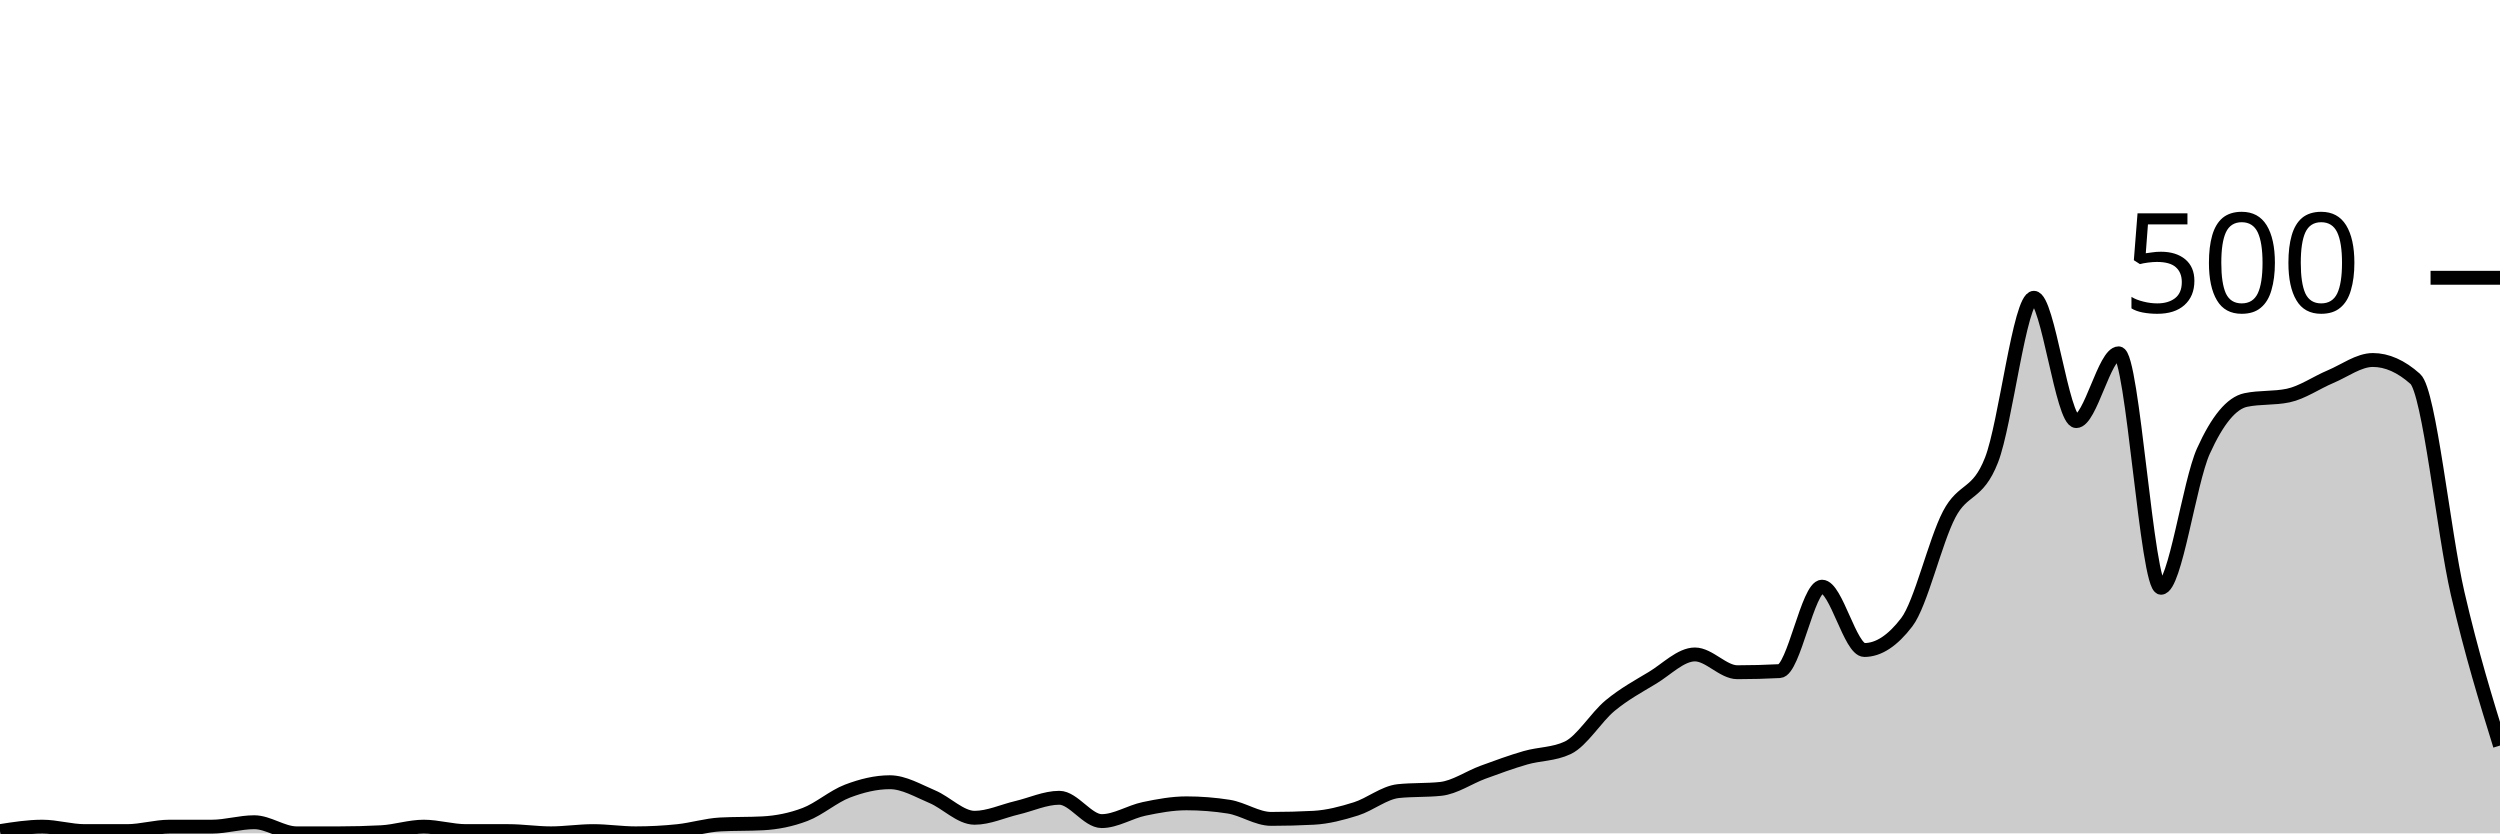
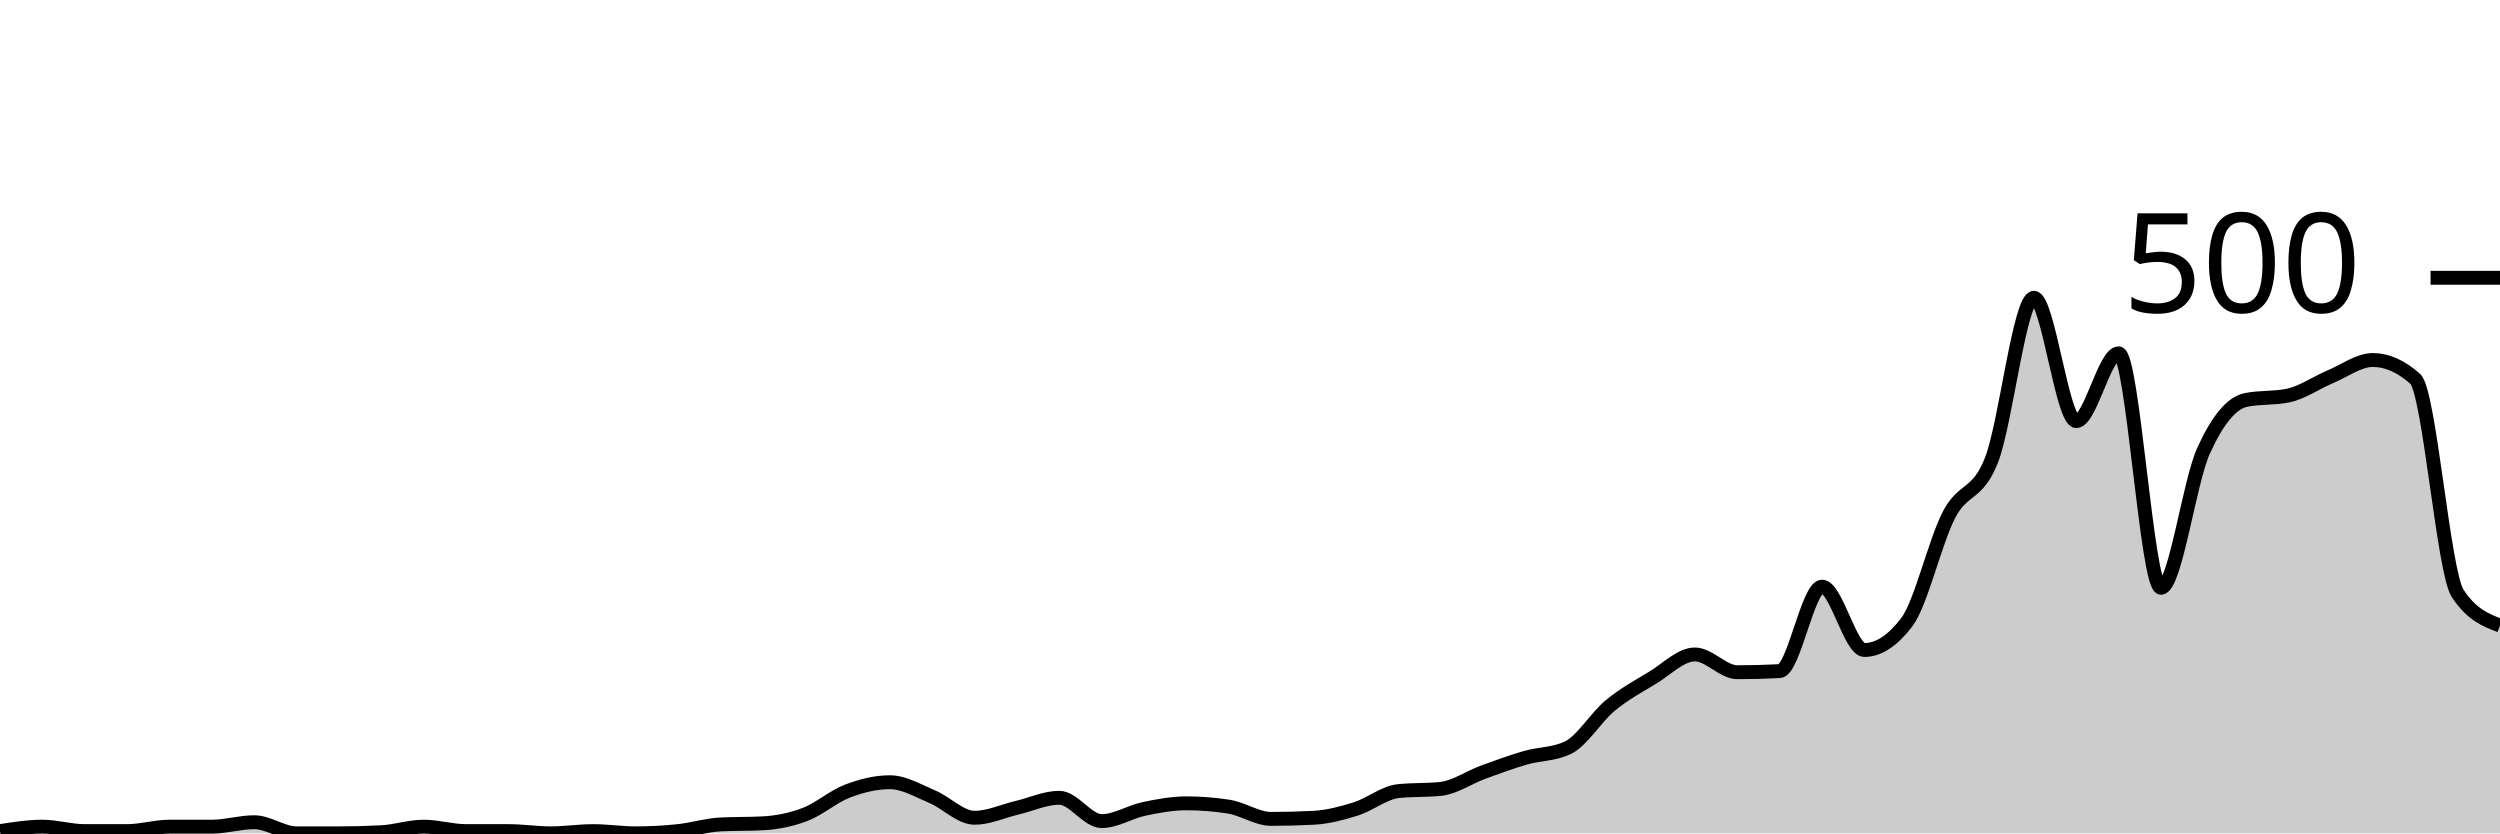
<svg xmlns="http://www.w3.org/2000/svg" viewBox="0 0 180 60">
  <g transform="translate(0,20)">
-     <path class="area" fill="rgba(0, 0, 0, 0.2)" d="M0,39.84C1.017,39.68,2.034,39.52,3.051,39.52C4.068,39.52,5.085,39.84,6.102,39.84C7.119,39.84,8.136,39.84,9.153,39.84C10.169,39.84,11.186,39.52,12.203,39.52C13.22,39.52,14.237,39.52,15.254,39.52C16.271,39.52,17.288,39.2,18.305,39.2C19.322,39.2,20.339,40,21.356,40C22.373,40,23.39,40,24.407,40C25.424,40,26.441,39.973,27.458,39.92C28.475,39.867,29.492,39.52,30.508,39.52C31.525,39.52,32.542,39.84,33.559,39.84C34.576,39.84,35.593,39.84,36.61,39.84C37.627,39.84,38.644,40,39.661,40C40.678,40,41.695,39.84,42.712,39.84C43.729,39.84,44.746,40,45.763,40C46.78,40,47.797,39.947,48.814,39.84C49.831,39.733,50.847,39.413,51.864,39.36C52.881,39.307,53.898,39.333,54.915,39.28C55.932,39.227,56.949,39.027,57.966,38.64C58.983,38.253,60,37.347,61.017,36.96C62.034,36.573,63.051,36.32,64.068,36.32C65.085,36.32,66.102,36.933,67.119,37.36C68.136,37.787,69.153,38.88,70.169,38.88C71.186,38.88,72.203,38.4,73.22,38.16C74.237,37.92,75.254,37.44,76.271,37.44C77.288,37.44,78.305,39.12,79.322,39.12C80.339,39.12,81.356,38.453,82.373,38.24C83.39,38.027,84.407,37.84,85.424,37.84C86.441,37.84,87.458,37.92,88.475,38.08C89.492,38.24,90.508,38.96,91.525,38.96C92.542,38.96,93.559,38.933,94.576,38.88C95.593,38.827,96.61,38.56,97.627,38.24C98.644,37.92,99.661,37.067,100.678,36.96C101.695,36.853,102.712,36.907,103.729,36.8C104.746,36.693,105.763,35.973,106.78,35.6C107.797,35.227,108.814,34.853,109.831,34.56C110.847,34.267,111.864,34.32,112.881,33.84C113.898,33.36,114.915,31.64,115.932,30.8C116.949,29.96,117.966,29.413,118.983,28.8C120,28.187,121.017,27.12,122.034,27.12C123.051,27.12,124.068,28.4,125.085,28.4C126.102,28.4,127.119,28.373,128.136,28.32C129.153,28.267,130.169,22.24,131.186,22.24C132.203,22.24,133.22,26.8,134.237,26.8C135.254,26.8,136.271,26.133,137.288,24.8C138.305,23.467,139.322,18.987,140.339,17.04C141.356,15.093,142.373,15.72,143.39,13.12C144.407,10.52,145.424,1.44,146.441,1.44C147.458,1.44,148.475,10.32,149.492,10.32C150.508,10.32,151.525,5.44,152.542,5.44C153.559,5.44,154.576,22.32,155.593,22.32C156.61,22.32,157.627,14.733,158.644,12.48C159.661,10.227,160.678,9.013,161.695,8.8C162.712,8.587,163.729,8.693,164.746,8.48C165.763,8.267,166.78,7.547,167.797,7.12C168.814,6.693,169.831,5.92,170.847,5.92C171.864,5.92,172.881,6.373,173.898,7.28C174.915,8.187,175.932,18.32,176.949,22.72C177.966,27.12,178.983,30.4,180,33.68L180,40C178.983,40,177.966,40,176.949,40C175.932,40,174.915,40,173.898,40C172.881,40,171.864,40,170.847,40C169.831,40,168.814,40,167.797,40C166.78,40,165.763,40,164.746,40C163.729,40,162.712,40,161.695,40C160.678,40,159.661,40,158.644,40C157.627,40,156.61,40,155.593,40C154.576,40,153.559,40,152.542,40C151.525,40,150.508,40,149.492,40C148.475,40,147.458,40,146.441,40C145.424,40,144.407,40,143.39,40C142.373,40,141.356,40,140.339,40C139.322,40,138.305,40,137.288,40C136.271,40,135.254,40,134.237,40C133.22,40,132.203,40,131.186,40C130.169,40,129.153,40,128.136,40C127.119,40,126.102,40,125.085,40C124.068,40,123.051,40,122.034,40C121.017,40,120,40,118.983,40C117.966,40,116.949,40,115.932,40C114.915,40,113.898,40,112.881,40C111.864,40,110.847,40,109.831,40C108.814,40,107.797,40,106.78,40C105.763,40,104.746,40,103.729,40C102.712,40,101.695,40,100.678,40C99.661,40,98.644,40,97.627,40C96.61,40,95.593,40,94.576,40C93.559,40,92.542,40,91.525,40C90.508,40,89.492,40,88.475,40C87.458,40,86.441,40,85.424,40C84.407,40,83.39,40,82.373,40C81.356,40,80.339,40,79.322,40C78.305,40,77.288,40,76.271,40C75.254,40,74.237,40,73.22,40C72.203,40,71.186,40,70.169,40C69.153,40,68.136,40,67.119,40C66.102,40,65.085,40,64.068,40C63.051,40,62.034,40,61.017,40C60,40,58.983,40,57.966,40C56.949,40,55.932,40,54.915,40C53.898,40,52.881,40,51.864,40C50.847,40,49.831,40,48.814,40C47.797,40,46.78,40,45.763,40C44.746,40,43.729,40,42.712,40C41.695,40,40.678,40,39.661,40C38.644,40,37.627,40,36.61,40C35.593,40,34.576,40,33.559,40C32.542,40,31.525,40,30.508,40C29.492,40,28.475,40,27.458,40C26.441,40,25.424,40,24.407,40C23.39,40,22.373,40,21.356,40C20.339,40,19.322,40,18.305,40C17.288,40,16.271,40,15.254,40C14.237,40,13.22,40,12.203,40C11.186,40,10.169,40,9.153,40C8.136,40,7.119,40,6.102,40C5.085,40,4.068,40,3.051,40C2.034,40,1.017,40,0,40Z" />
-     <path class="line" stroke="black" fill="none" d="M0,39.84C1.017,39.68,2.034,39.52,3.051,39.52C4.068,39.52,5.085,39.84,6.102,39.84C7.119,39.84,8.136,39.84,9.153,39.84C10.169,39.84,11.186,39.52,12.203,39.52C13.22,39.52,14.237,39.52,15.254,39.52C16.271,39.52,17.288,39.2,18.305,39.2C19.322,39.2,20.339,40,21.356,40C22.373,40,23.39,40,24.407,40C25.424,40,26.441,39.973,27.458,39.92C28.475,39.867,29.492,39.52,30.508,39.52C31.525,39.52,32.542,39.84,33.559,39.84C34.576,39.84,35.593,39.84,36.61,39.84C37.627,39.84,38.644,40,39.661,40C40.678,40,41.695,39.84,42.712,39.84C43.729,39.84,44.746,40,45.763,40C46.78,40,47.797,39.947,48.814,39.84C49.831,39.733,50.847,39.413,51.864,39.36C52.881,39.307,53.898,39.333,54.915,39.28C55.932,39.227,56.949,39.027,57.966,38.64C58.983,38.253,60,37.347,61.017,36.96C62.034,36.573,63.051,36.32,64.068,36.32C65.085,36.32,66.102,36.933,67.119,37.36C68.136,37.787,69.153,38.88,70.169,38.88C71.186,38.88,72.203,38.4,73.22,38.16C74.237,37.92,75.254,37.44,76.271,37.44C77.288,37.44,78.305,39.12,79.322,39.12C80.339,39.12,81.356,38.453,82.373,38.24C83.39,38.027,84.407,37.84,85.424,37.84C86.441,37.84,87.458,37.92,88.475,38.08C89.492,38.24,90.508,38.96,91.525,38.96C92.542,38.96,93.559,38.933,94.576,38.88C95.593,38.827,96.61,38.56,97.627,38.24C98.644,37.92,99.661,37.067,100.678,36.96C101.695,36.853,102.712,36.907,103.729,36.8C104.746,36.693,105.763,35.973,106.78,35.6C107.797,35.227,108.814,34.853,109.831,34.56C110.847,34.267,111.864,34.32,112.881,33.84C113.898,33.36,114.915,31.64,115.932,30.8C116.949,29.96,117.966,29.413,118.983,28.8C120,28.187,121.017,27.12,122.034,27.12C123.051,27.12,124.068,28.4,125.085,28.4C126.102,28.4,127.119,28.373,128.136,28.32C129.153,28.267,130.169,22.24,131.186,22.24C132.203,22.24,133.22,26.8,134.237,26.8C135.254,26.8,136.271,26.133,137.288,24.8C138.305,23.467,139.322,18.987,140.339,17.04C141.356,15.093,142.373,15.72,143.39,13.12C144.407,10.52,145.424,1.44,146.441,1.44C147.458,1.44,148.475,10.32,149.492,10.32C150.508,10.32,151.525,5.44,152.542,5.44C153.559,5.44,154.576,22.32,155.593,22.32C156.61,22.32,157.627,14.733,158.644,12.48C159.661,10.227,160.678,9.013,161.695,8.8C162.712,8.587,163.729,8.693,164.746,8.48C165.763,8.267,166.78,7.547,167.797,7.12C168.814,6.693,169.831,5.92,170.847,5.92C171.864,5.92,172.881,6.373,173.898,7.28C174.915,8.187,175.932,18.32,176.949,22.72C177.966,27.12,178.983,30.4,180,33.68" />
+     <path class="area" fill="rgba(0, 0, 0, 0.2)" d="M0,39.84C1.017,39.68,2.034,39.52,3.051,39.52C4.068,39.52,5.085,39.84,6.102,39.84C7.119,39.84,8.136,39.84,9.153,39.84C10.169,39.84,11.186,39.52,12.203,39.52C13.22,39.52,14.237,39.52,15.254,39.52C16.271,39.52,17.288,39.2,18.305,39.2C19.322,39.2,20.339,40,21.356,40C22.373,40,23.39,40,24.407,40C25.424,40,26.441,39.973,27.458,39.92C28.475,39.867,29.492,39.52,30.508,39.52C31.525,39.52,32.542,39.84,33.559,39.84C34.576,39.84,35.593,39.84,36.61,39.84C37.627,39.84,38.644,40,39.661,40C40.678,40,41.695,39.84,42.712,39.84C43.729,39.84,44.746,40,45.763,40C46.78,40,47.797,39.947,48.814,39.84C49.831,39.733,50.847,39.413,51.864,39.36C52.881,39.307,53.898,39.333,54.915,39.28C55.932,39.227,56.949,39.027,57.966,38.64C58.983,38.253,60,37.347,61.017,36.96C62.034,36.573,63.051,36.32,64.068,36.32C65.085,36.32,66.102,36.933,67.119,37.36C68.136,37.787,69.153,38.88,70.169,38.88C71.186,38.88,72.203,38.4,73.22,38.16C74.237,37.92,75.254,37.44,76.271,37.44C77.288,37.44,78.305,39.12,79.322,39.12C80.339,39.12,81.356,38.453,82.373,38.24C83.39,38.027,84.407,37.84,85.424,37.84C86.441,37.84,87.458,37.92,88.475,38.08C89.492,38.24,90.508,38.96,91.525,38.96C92.542,38.96,93.559,38.933,94.576,38.88C95.593,38.827,96.61,38.56,97.627,38.24C98.644,37.92,99.661,37.067,100.678,36.96C101.695,36.853,102.712,36.907,103.729,36.8C104.746,36.693,105.763,35.973,106.78,35.6C107.797,35.227,108.814,34.853,109.831,34.56C110.847,34.267,111.864,34.32,112.881,33.84C113.898,33.36,114.915,31.64,115.932,30.8C116.949,29.96,117.966,29.413,118.983,28.8C120,28.187,121.017,27.12,122.034,27.12C123.051,27.12,124.068,28.4,125.085,28.4C126.102,28.4,127.119,28.373,128.136,28.32C129.153,28.267,130.169,22.24,131.186,22.24C132.203,22.24,133.22,26.8,134.237,26.8C135.254,26.8,136.271,26.133,137.288,24.8C138.305,23.467,139.322,18.987,140.339,17.04C141.356,15.093,142.373,15.72,143.39,13.12C144.407,10.52,145.424,1.44,146.441,1.44C147.458,1.44,148.475,10.32,149.492,10.32C150.508,10.32,151.525,5.44,152.542,5.44C153.559,5.44,154.576,22.32,155.593,22.32C156.61,22.32,157.627,14.733,158.644,12.48C159.661,10.227,160.678,9.013,161.695,8.8C162.712,8.587,163.729,8.693,164.746,8.48C165.763,8.267,166.78,7.547,167.797,7.12C168.814,6.693,169.831,5.92,170.847,5.92C171.864,5.92,172.881,6.373,173.898,7.28C174.915,8.187,175.932,21.173,176.949,22.72C177.966,24.267,178.983,24.653,180,25.04L180,40C178.983,40,177.966,40,176.949,40C175.932,40,174.915,40,173.898,40C172.881,40,171.864,40,170.847,40C169.831,40,168.814,40,167.797,40C166.78,40,165.763,40,164.746,40C163.729,40,162.712,40,161.695,40C160.678,40,159.661,40,158.644,40C157.627,40,156.61,40,155.593,40C154.576,40,153.559,40,152.542,40C151.525,40,150.508,40,149.492,40C148.475,40,147.458,40,146.441,40C145.424,40,144.407,40,143.39,40C142.373,40,141.356,40,140.339,40C139.322,40,138.305,40,137.288,40C136.271,40,135.254,40,134.237,40C133.22,40,132.203,40,131.186,40C130.169,40,129.153,40,128.136,40C127.119,40,126.102,40,125.085,40C124.068,40,123.051,40,122.034,40C121.017,40,120,40,118.983,40C117.966,40,116.949,40,115.932,40C114.915,40,113.898,40,112.881,40C111.864,40,110.847,40,109.831,40C108.814,40,107.797,40,106.78,40C105.763,40,104.746,40,103.729,40C102.712,40,101.695,40,100.678,40C99.661,40,98.644,40,97.627,40C96.61,40,95.593,40,94.576,40C93.559,40,92.542,40,91.525,40C90.508,40,89.492,40,88.475,40C87.458,40,86.441,40,85.424,40C84.407,40,83.39,40,82.373,40C81.356,40,80.339,40,79.322,40C78.305,40,77.288,40,76.271,40C75.254,40,74.237,40,73.22,40C72.203,40,71.186,40,70.169,40C69.153,40,68.136,40,67.119,40C66.102,40,65.085,40,64.068,40C63.051,40,62.034,40,61.017,40C60,40,58.983,40,57.966,40C56.949,40,55.932,40,54.915,40C53.898,40,52.881,40,51.864,40C50.847,40,49.831,40,48.814,40C47.797,40,46.78,40,45.763,40C44.746,40,43.729,40,42.712,40C41.695,40,40.678,40,39.661,40C38.644,40,37.627,40,36.61,40C35.593,40,34.576,40,33.559,40C32.542,40,31.525,40,30.508,40C29.492,40,28.475,40,27.458,40C26.441,40,25.424,40,24.407,40C23.39,40,22.373,40,21.356,40C20.339,40,19.322,40,18.305,40C17.288,40,16.271,40,15.254,40C14.237,40,13.22,40,12.203,40C11.186,40,10.169,40,9.153,40C8.136,40,7.119,40,6.102,40C5.085,40,4.068,40,3.051,40C2.034,40,1.017,40,0,40Z" />
+     <path class="line" stroke="black" fill="none" d="M0,39.84C1.017,39.68,2.034,39.52,3.051,39.52C4.068,39.52,5.085,39.84,6.102,39.84C7.119,39.84,8.136,39.84,9.153,39.84C10.169,39.84,11.186,39.52,12.203,39.52C13.22,39.52,14.237,39.52,15.254,39.52C16.271,39.52,17.288,39.2,18.305,39.2C19.322,39.2,20.339,40,21.356,40C22.373,40,23.39,40,24.407,40C25.424,40,26.441,39.973,27.458,39.92C28.475,39.867,29.492,39.52,30.508,39.52C31.525,39.52,32.542,39.84,33.559,39.84C34.576,39.84,35.593,39.84,36.61,39.84C37.627,39.84,38.644,40,39.661,40C40.678,40,41.695,39.84,42.712,39.84C43.729,39.84,44.746,40,45.763,40C46.78,40,47.797,39.947,48.814,39.84C49.831,39.733,50.847,39.413,51.864,39.36C52.881,39.307,53.898,39.333,54.915,39.28C55.932,39.227,56.949,39.027,57.966,38.64C58.983,38.253,60,37.347,61.017,36.96C62.034,36.573,63.051,36.32,64.068,36.32C65.085,36.32,66.102,36.933,67.119,37.36C68.136,37.787,69.153,38.88,70.169,38.88C71.186,38.88,72.203,38.4,73.22,38.16C74.237,37.92,75.254,37.44,76.271,37.44C77.288,37.44,78.305,39.12,79.322,39.12C80.339,39.12,81.356,38.453,82.373,38.24C83.39,38.027,84.407,37.84,85.424,37.84C86.441,37.84,87.458,37.92,88.475,38.08C89.492,38.24,90.508,38.96,91.525,38.96C92.542,38.96,93.559,38.933,94.576,38.88C95.593,38.827,96.61,38.56,97.627,38.24C98.644,37.92,99.661,37.067,100.678,36.96C101.695,36.853,102.712,36.907,103.729,36.8C104.746,36.693,105.763,35.973,106.78,35.6C107.797,35.227,108.814,34.853,109.831,34.56C110.847,34.267,111.864,34.32,112.881,33.84C113.898,33.36,114.915,31.64,115.932,30.8C116.949,29.96,117.966,29.413,118.983,28.8C120,28.187,121.017,27.12,122.034,27.12C123.051,27.12,124.068,28.4,125.085,28.4C126.102,28.4,127.119,28.373,128.136,28.32C129.153,28.267,130.169,22.24,131.186,22.24C132.203,22.24,133.22,26.8,134.237,26.8C135.254,26.8,136.271,26.133,137.288,24.8C138.305,23.467,139.322,18.987,140.339,17.04C141.356,15.093,142.373,15.72,143.39,13.12C144.407,10.52,145.424,1.44,146.441,1.44C147.458,1.44,148.475,10.32,149.492,10.32C150.508,10.32,151.525,5.44,152.542,5.44C153.559,5.44,154.576,22.32,155.593,22.32C156.61,22.32,157.627,14.733,158.644,12.48C159.661,10.227,160.678,9.013,161.695,8.8C162.712,8.587,163.729,8.693,164.746,8.48C165.763,8.267,166.78,7.547,167.797,7.12C168.814,6.693,169.831,5.92,170.847,5.92C171.864,5.92,172.881,6.373,173.898,7.28C174.915,8.187,175.932,21.173,176.949,22.72C177.966,24.267,178.983,24.653,180,25.04" />
    <path class="axis-ceiling" stroke-width="1" stroke="black" fill="none" d="M175,0L180,0" />
    <text class="axis-ceiling-label" font-family="sans-serif" text-anchor="end" font-size="10px" x="170" y="2.5">500</text>
  </g>
</svg>
